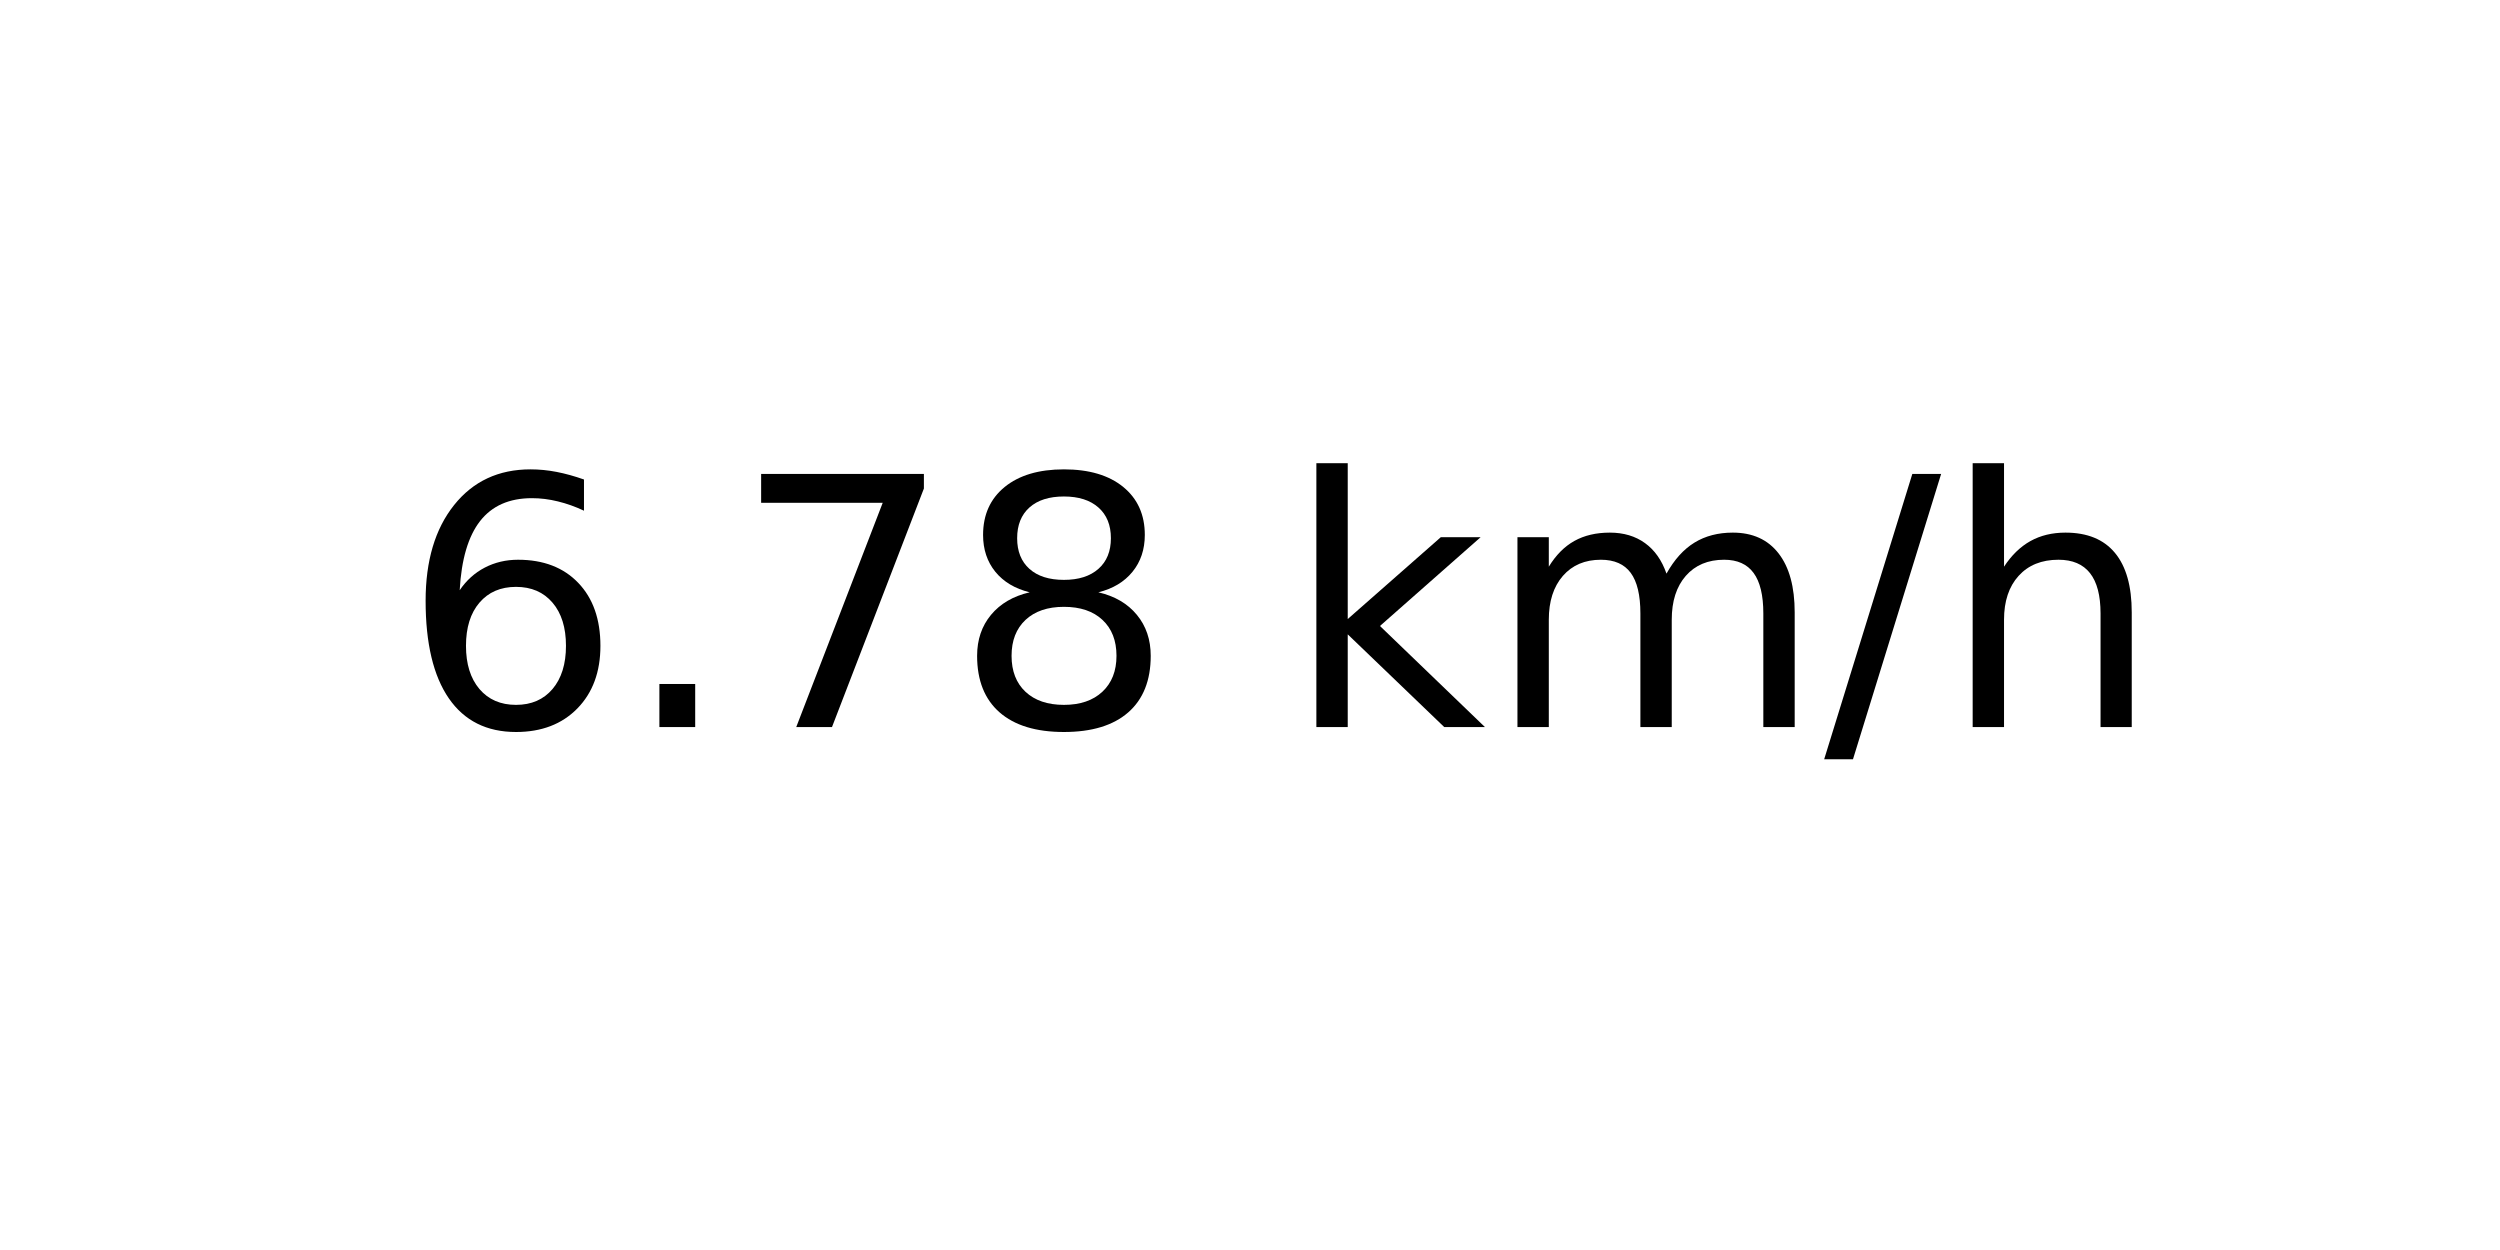
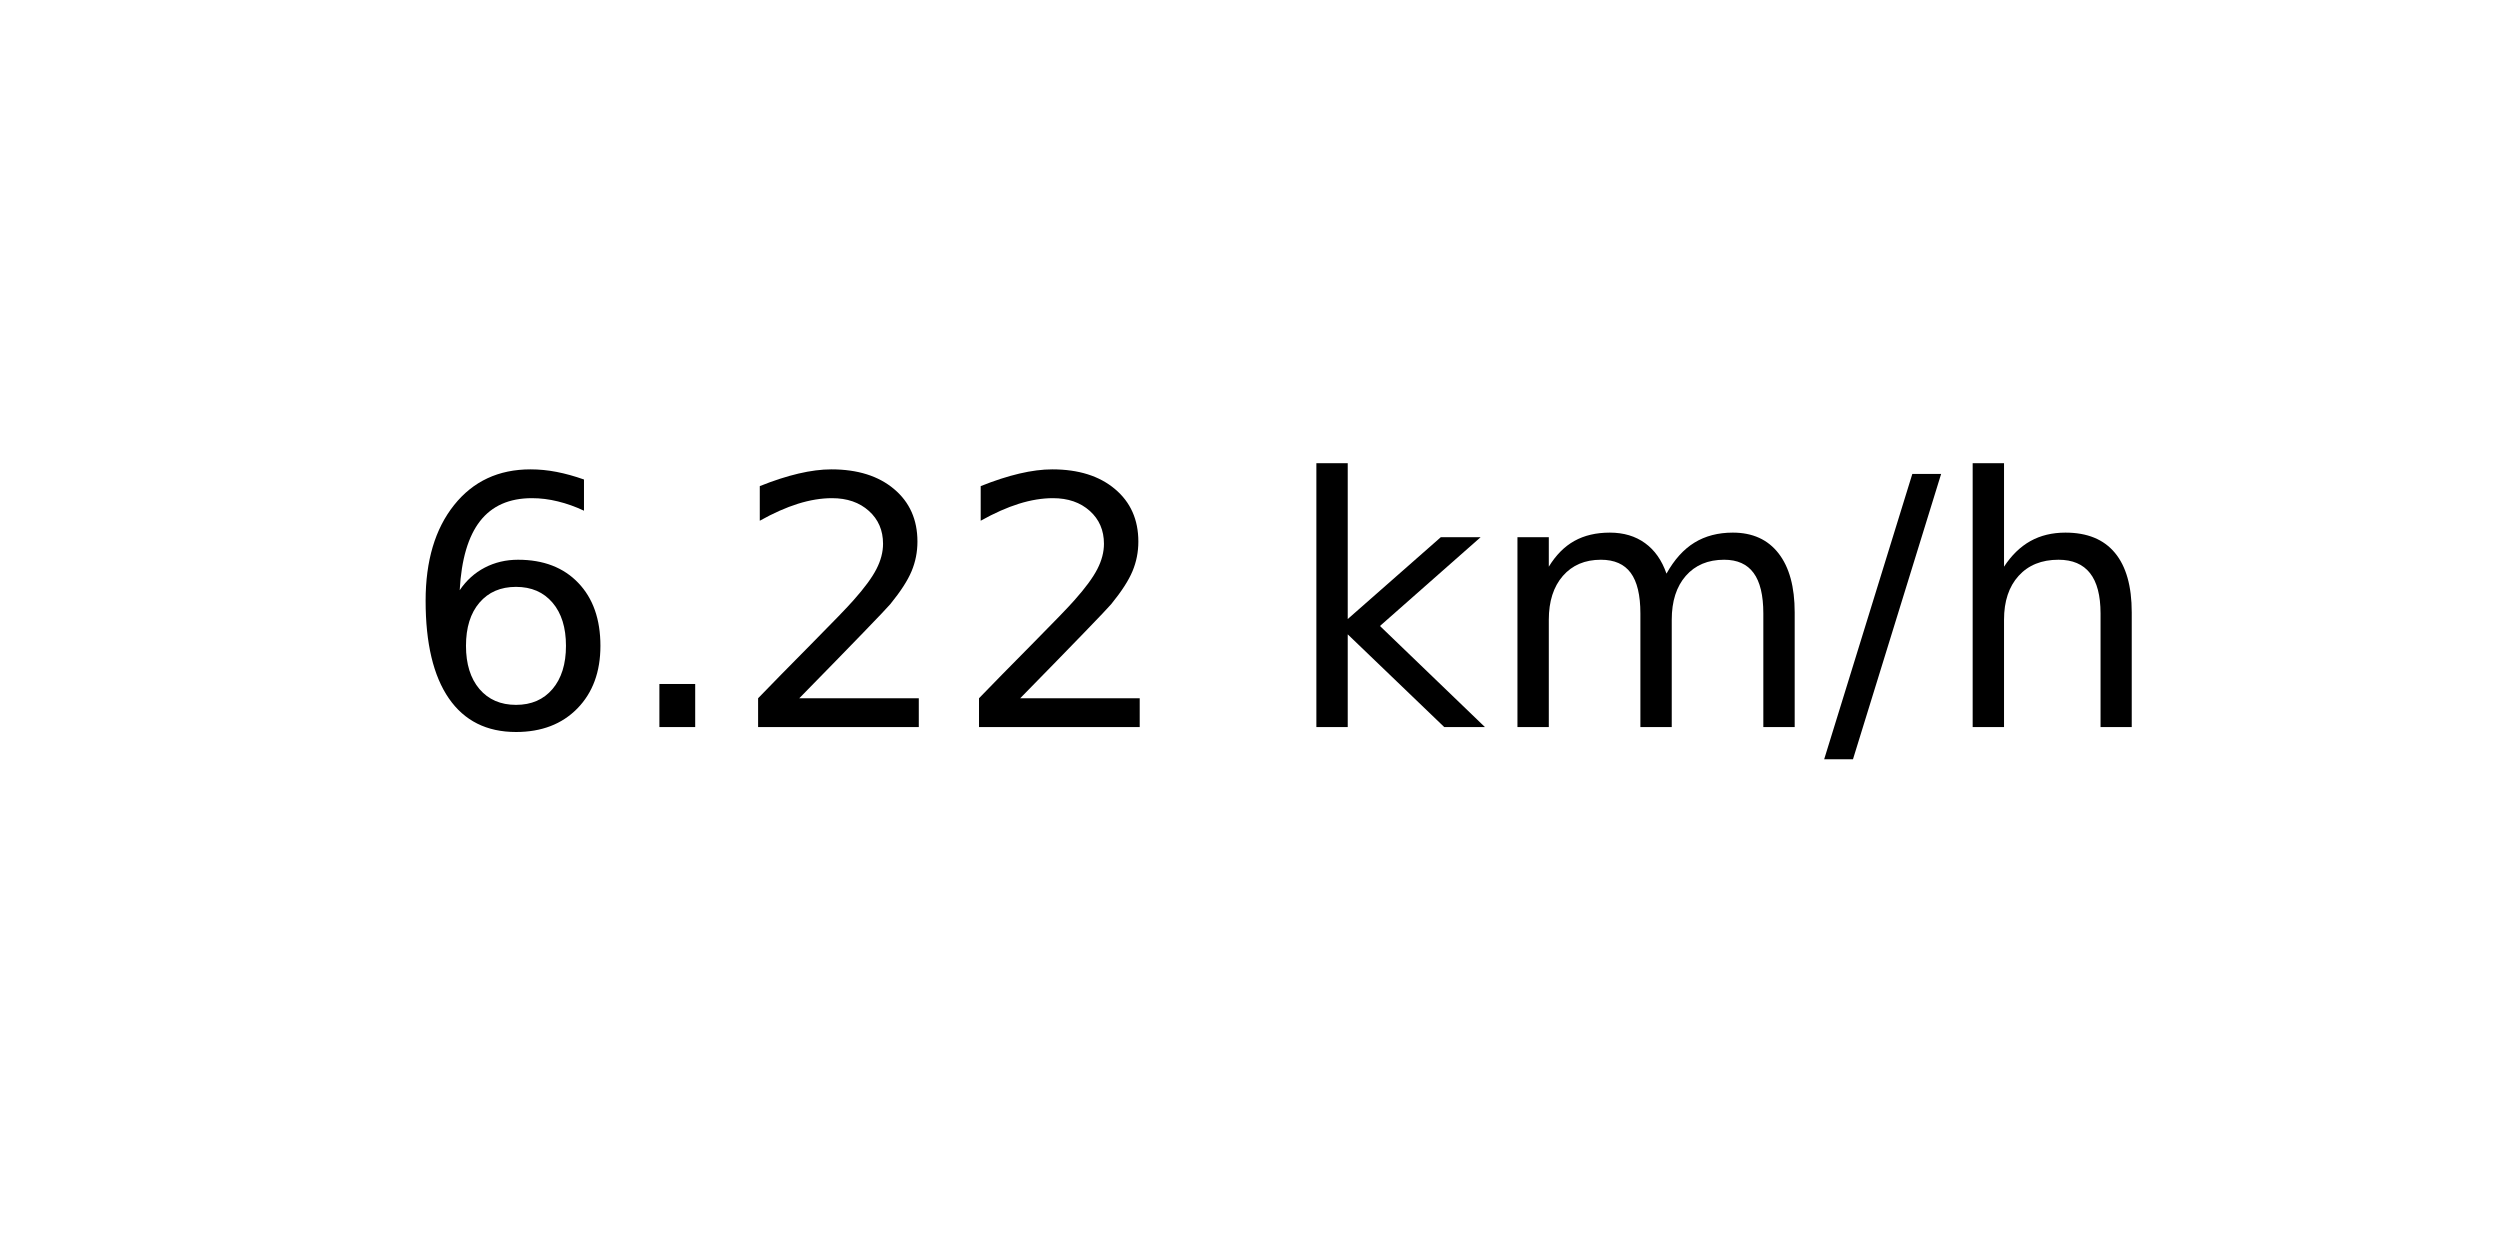
<svg xmlns="http://www.w3.org/2000/svg" xmlns:xlink="http://www.w3.org/1999/xlink" width="72pt" height="36pt" viewBox="0 0 72 36" version="1.1">
  <defs>
    <style type="text/css">*{stroke-linejoin: round; stroke-linecap: butt}</style>
  </defs>
  <g id="figure_1">
    <g id="axes_1">
      <g id="text_1">
        <g transform="translate(11.55937 20.93937) scale(0.1 -0.1)">
          <defs>
            <path id="DejaVuSans-36" d="M 2113 2584  Q 1688 2584 1439 2293  Q 1191 2003 1191 1497  Q 1191 994 1439 701  Q 1688 409 2113 409  Q 2538 409 2786 701  Q 3034 994 3034 1497  Q 3034 2003 2786 2293  Q 2538 2584 2113 2584  z M 3366 4563  L 3366 3988  Q 3128 4100 2886 4159  Q 2644 4219 2406 4219  Q 1781 4219 1451 3797  Q 1122 3375 1075 2522  Q 1259 2794 1537 2939  Q 1816 3084 2150 3084  Q 2853 3084 3261 2657  Q 3669 2231 3669 1497  Q 3669 778 3244 343  Q 2819 -91 2113 -91  Q 1303 -91 875 529  Q 447 1150 447 2328  Q 447 3434 972 4092  Q 1497 4750 2381 4750  Q 2619 4750 2861 4703  Q 3103 4656 3366 4563  z " transform="scale(0.015625)" />
            <path id="DejaVuSans-2e" d="M 684 794  L 1344 794  L 1344 0  L 684 0  L 684 794  z " transform="scale(0.015625)" />
-             <path id="DejaVuSans-37" d="M 525 4666  L 3525 4666  L 3525 4397  L 1831 0  L 1172 0  L 2766 4134  L 525 4134  L 525 4666  z " transform="scale(0.015625)" />
-             <path id="DejaVuSans-38" d="M 2034 2216  Q 1584 2216 1326 1975  Q 1069 1734 1069 1313  Q 1069 891 1326 650  Q 1584 409 2034 409  Q 2484 409 2743 651  Q 3003 894 3003 1313  Q 3003 1734 2745 1975  Q 2488 2216 2034 2216  z M 1403 2484  Q 997 2584 770 2862  Q 544 3141 544 3541  Q 544 4100 942 4425  Q 1341 4750 2034 4750  Q 2731 4750 3128 4425  Q 3525 4100 3525 3541  Q 3525 3141 3298 2862  Q 3072 2584 2669 2484  Q 3125 2378 3379 2068  Q 3634 1759 3634 1313  Q 3634 634 3220 271  Q 2806 -91 2034 -91  Q 1263 -91 848 271  Q 434 634 434 1313  Q 434 1759 690 2068  Q 947 2378 1403 2484  z M 1172 3481  Q 1172 3119 1398 2916  Q 1625 2713 2034 2713  Q 2441 2713 2670 2916  Q 2900 3119 2900 3481  Q 2900 3844 2670 4047  Q 2441 4250 2034 4250  Q 1625 4250 1398 4047  Q 1172 3844 1172 3481  z " transform="scale(0.015625)" />
+             <path id="DejaVuSans-32" d="M 1228 531  L 3431 531  L 3431 0  L 469 0  L 469 531  Q 828 903 1448 1529  Q 2069 2156 2228 2338  Q 2531 2678 2651 2914  Q 2772 3150 2772 3378  Q 2772 3750 2511 3984  Q 2250 4219 1831 4219  Q 1534 4219 1204 4116  Q 875 4013 500 3803  L 500 4441  Q 881 4594 1212 4672  Q 1544 4750 1819 4750  Q 2544 4750 2975 4387  Q 3406 4025 3406 3419  Q 3406 3131 3298 2873  Q 3191 2616 2906 2266  Q 2828 2175 2409 1742  Q 1991 1309 1228 531  z " transform="scale(0.015625)" />
            <path id="DejaVuSans-20" transform="scale(0.015625)" />
            <path id="DejaVuSans-6b" d="M 581 4863  L 1159 4863  L 1159 1991  L 2875 3500  L 3609 3500  L 1753 1863  L 3688 0  L 2938 0  L 1159 1709  L 1159 0  L 581 0  L 581 4863  z " transform="scale(0.015625)" />
            <path id="DejaVuSans-6d" d="M 3328 2828  Q 3544 3216 3844 3400  Q 4144 3584 4550 3584  Q 5097 3584 5394 3201  Q 5691 2819 5691 2113  L 5691 0  L 5113 0  L 5113 2094  Q 5113 2597 4934 2840  Q 4756 3084 4391 3084  Q 3944 3084 3684 2787  Q 3425 2491 3425 1978  L 3425 0  L 2847 0  L 2847 2094  Q 2847 2600 2669 2842  Q 2491 3084 2119 3084  Q 1678 3084 1418 2786  Q 1159 2488 1159 1978  L 1159 0  L 581 0  L 581 3500  L 1159 3500  L 1159 2956  Q 1356 3278 1631 3431  Q 1906 3584 2284 3584  Q 2666 3584 2933 3390  Q 3200 3197 3328 2828  z " transform="scale(0.015625)" />
            <path id="DejaVuSans-2f" d="M 1625 4666  L 2156 4666  L 531 -594  L 0 -594  L 1625 4666  z " transform="scale(0.015625)" />
            <path id="DejaVuSans-68" d="M 3513 2113  L 3513 0  L 2938 0  L 2938 2094  Q 2938 2591 2744 2837  Q 2550 3084 2163 3084  Q 1697 3084 1428 2787  Q 1159 2491 1159 1978  L 1159 0  L 581 0  L 581 4863  L 1159 4863  L 1159 2956  Q 1366 3272 1645 3428  Q 1925 3584 2291 3584  Q 2894 3584 3203 3211  Q 3513 2838 3513 2113  z " transform="scale(0.015625)" />
          </defs>
          <use xlink:href="#DejaVuSans-36" />
          <use xlink:href="#DejaVuSans-2e" x="63.623" />
-           <use xlink:href="#DejaVuSans-37" x="95.41" />
-           <use xlink:href="#DejaVuSans-38" x="159.033" />
+           <use xlink:href="#DejaVuSans-32" x="95.41" />
+           <use xlink:href="#DejaVuSans-32" x="159.033" />
          <use xlink:href="#DejaVuSans-20" x="222.656" />
          <use xlink:href="#DejaVuSans-6b" x="254.443" />
          <use xlink:href="#DejaVuSans-6d" x="312.354" />
          <use xlink:href="#DejaVuSans-2f" x="409.766" />
          <use xlink:href="#DejaVuSans-68" x="443.457" />
        </g>
      </g>
    </g>
  </g>
</svg>
